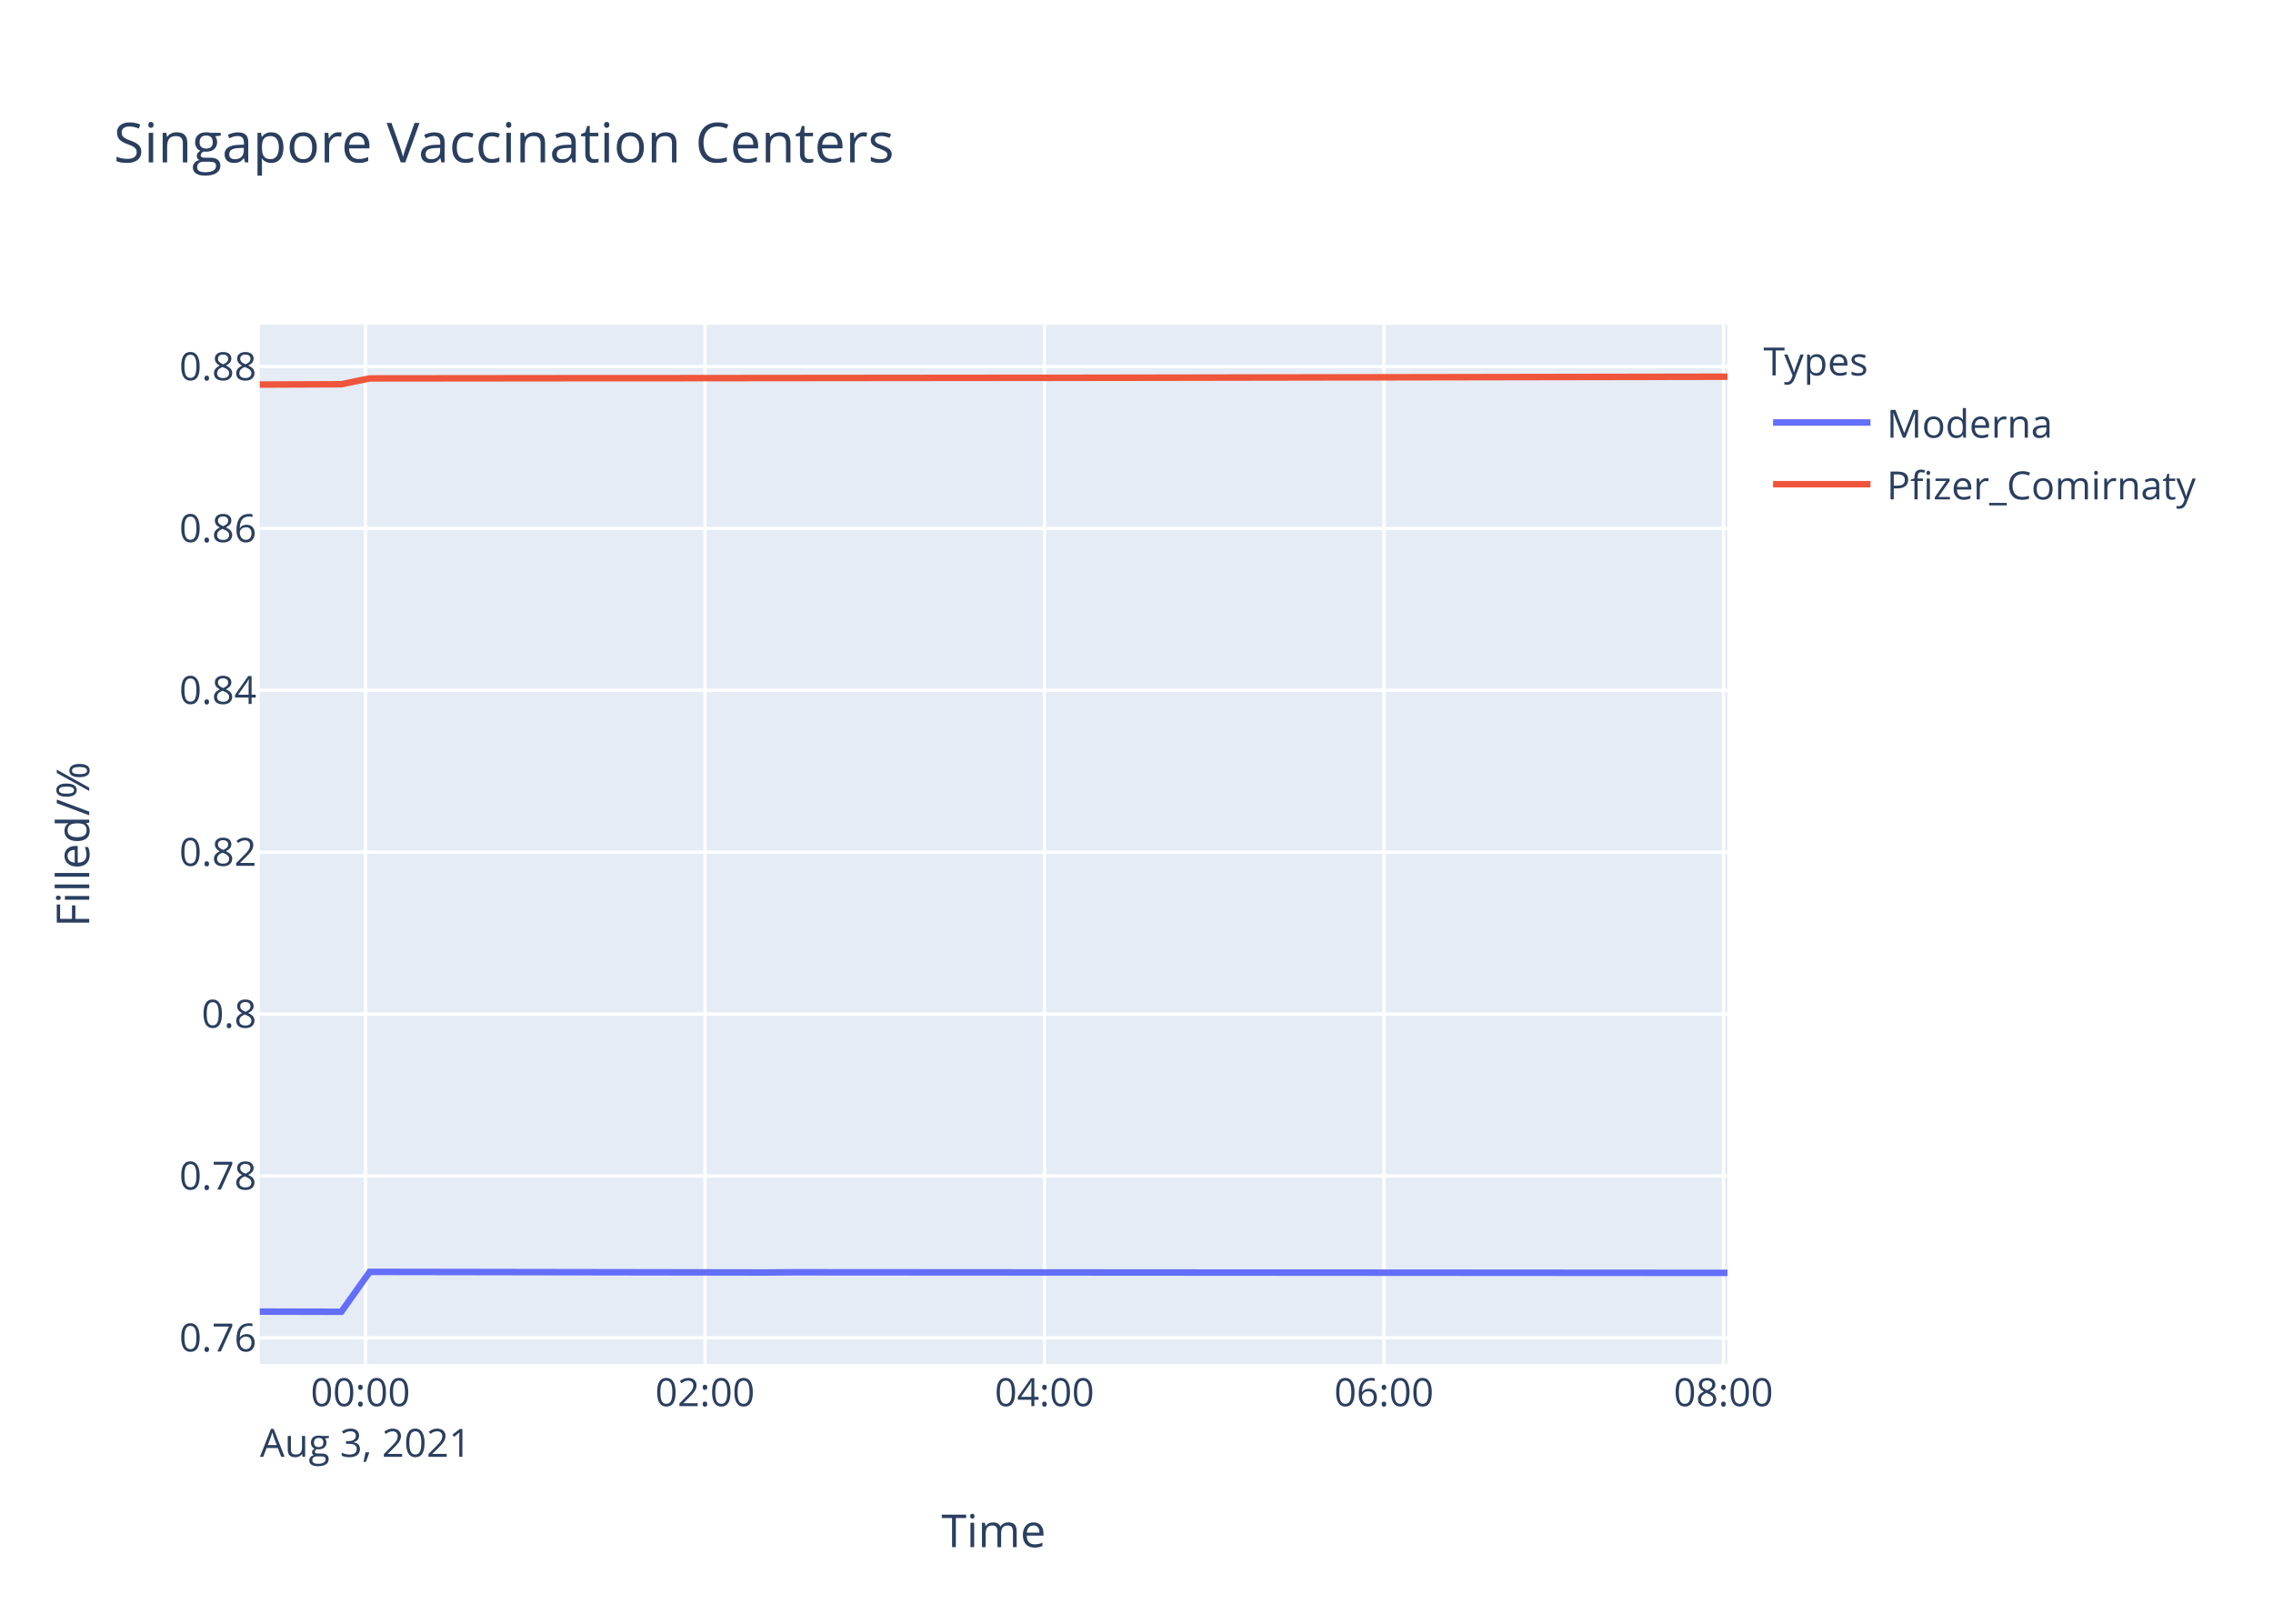
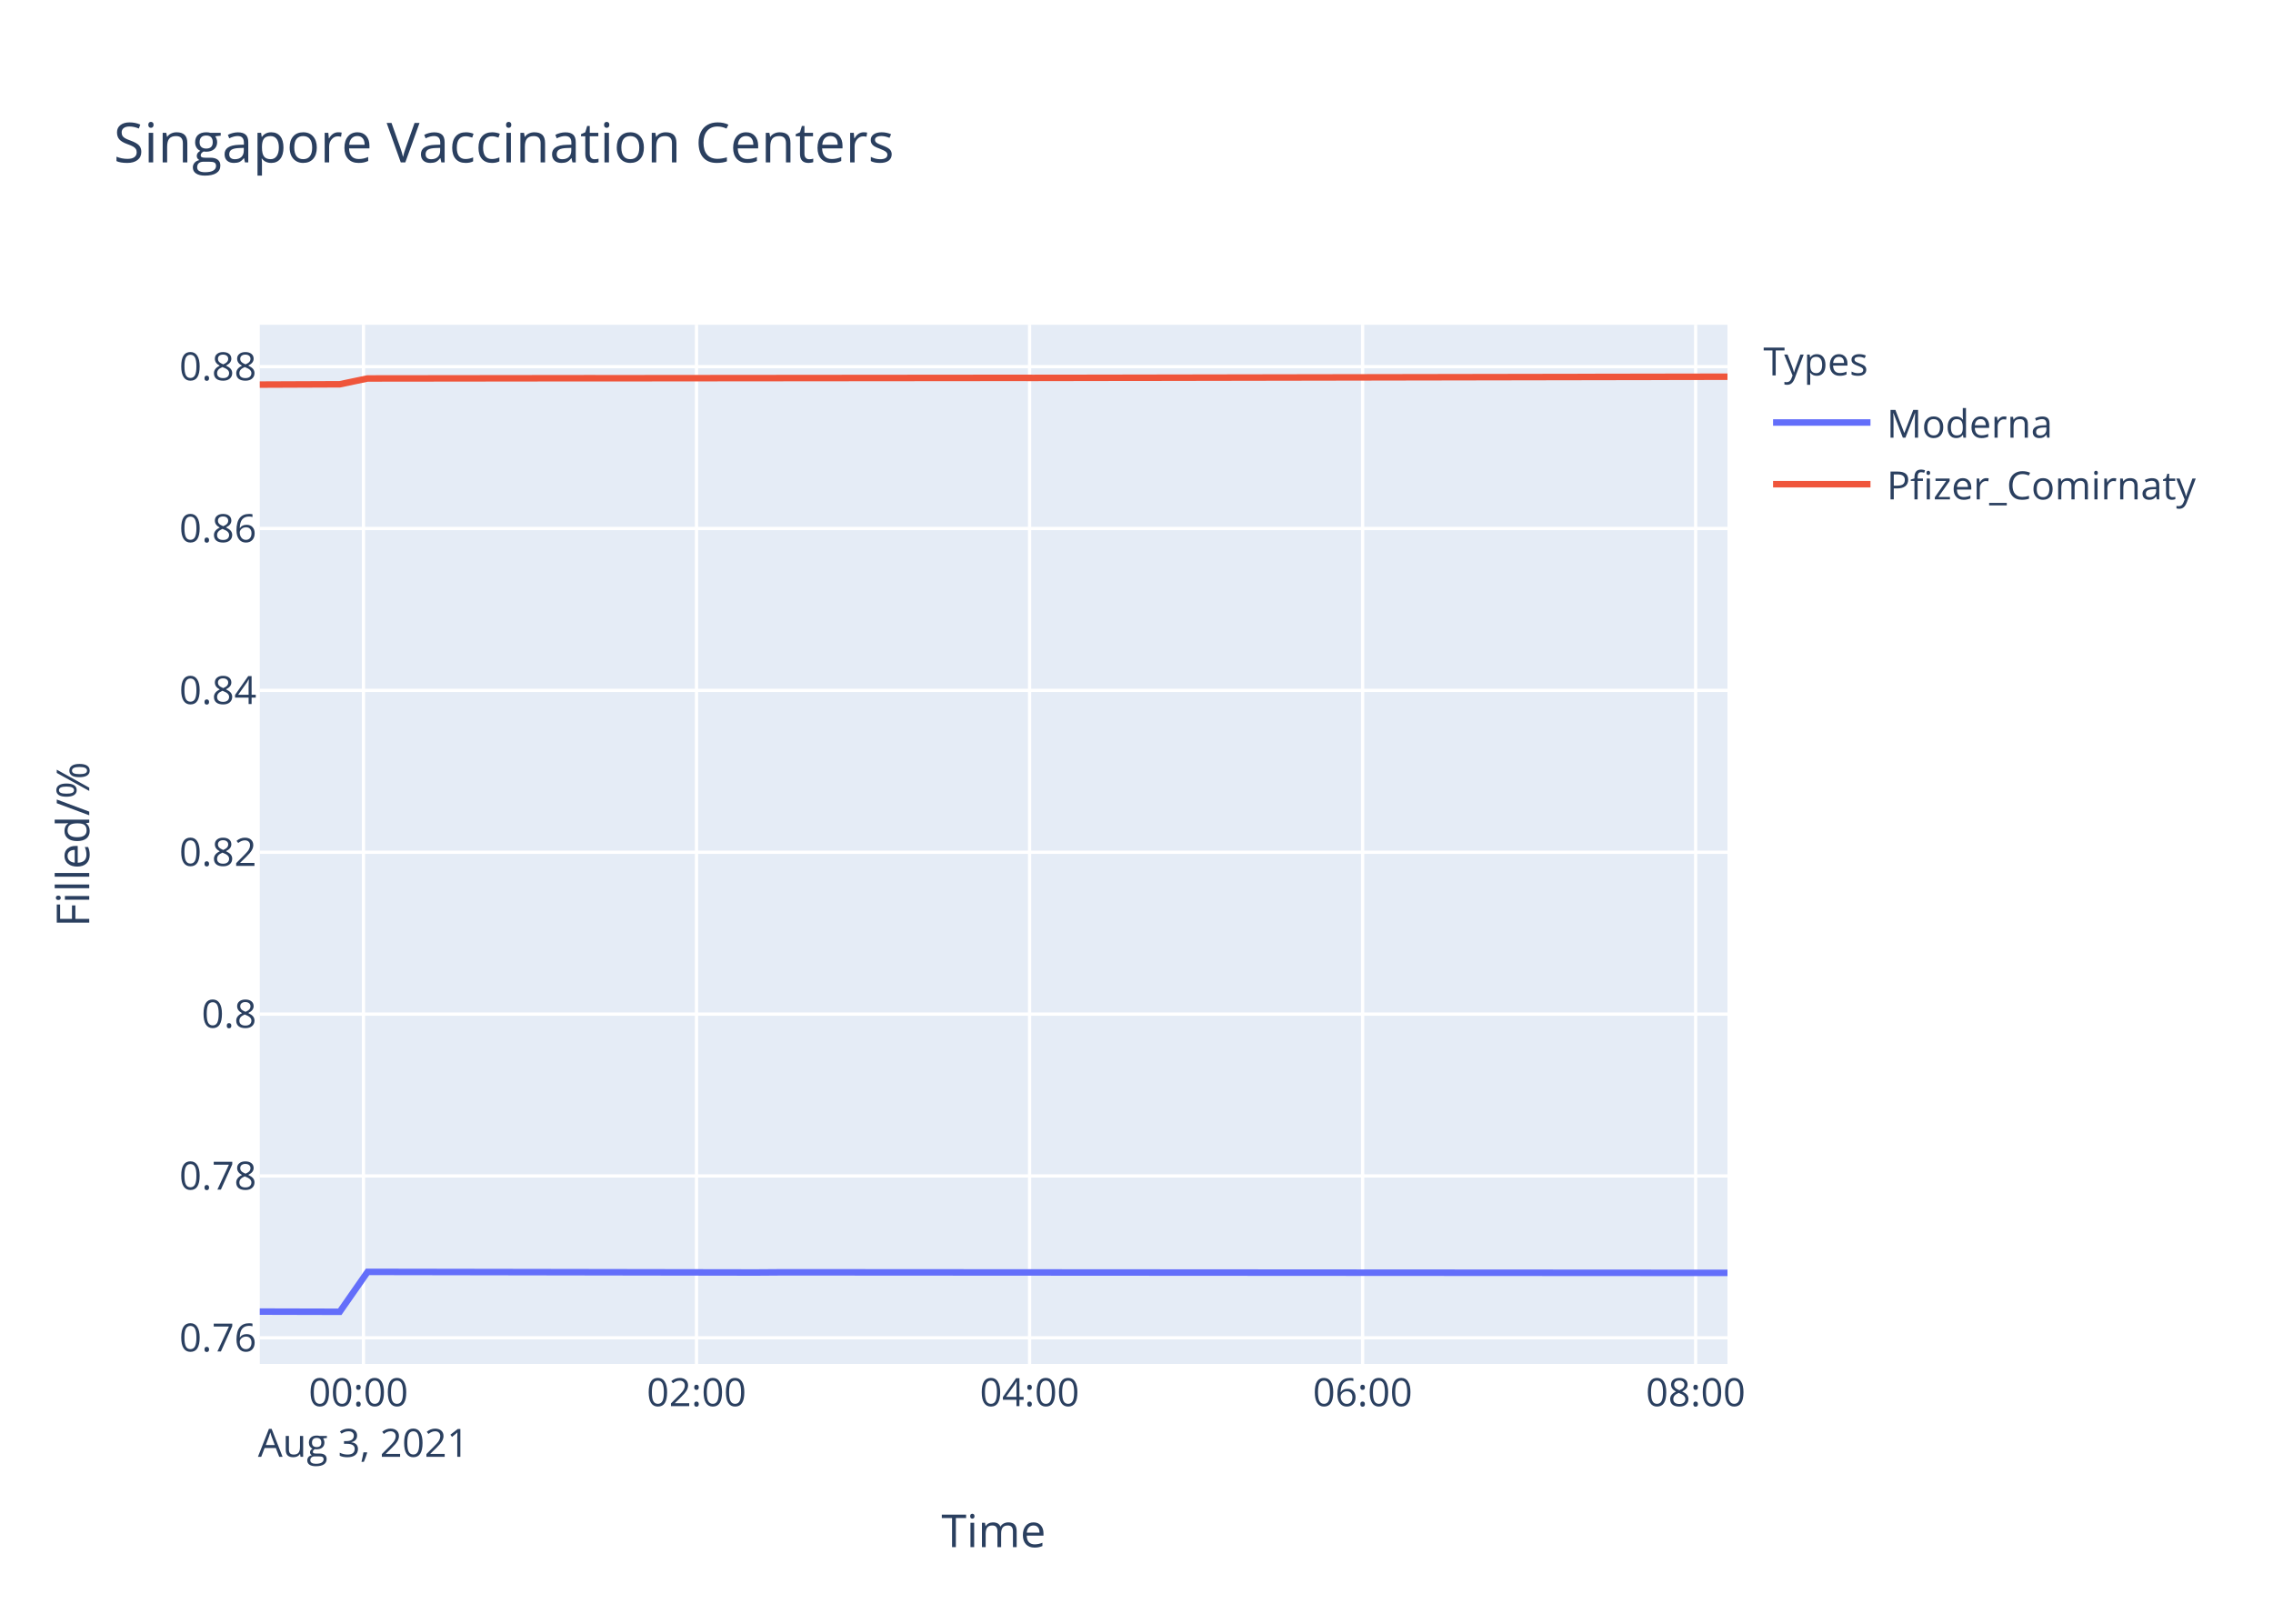
<svg xmlns="http://www.w3.org/2000/svg" class="main-svg" width="700" height="500" style="" viewBox="0 0 700 500">
  <rect x="0" y="0" width="700" height="500" style="fill: rgb(255, 255, 255); fill-opacity: 1;" />
-   <defs id="defs-63323e">
+   <defs id="defs-0aa136">
    <g class="clips">
-       <clipPath id="clip63323exyplot" class="plotclip">
+       <clipPath id="clip0aa136xyplot" class="plotclip">
        <rect width="452" height="320" />
      </clipPath>
-       <clipPath class="axesclip" id="clip63323ex">
+       <clipPath class="axesclip" id="clip0aa136x">
        <rect x="80" y="0" width="452" height="500" />
      </clipPath>
-       <clipPath class="axesclip" id="clip63323ey">
+       <clipPath class="axesclip" id="clip0aa136y">
        <rect x="0" y="100" width="700" height="320" />
      </clipPath>
-       <clipPath class="axesclip" id="clip63323exy">
+       <clipPath class="axesclip" id="clip0aa136xy">
        <rect x="80" y="100" width="452" height="320" />
      </clipPath>
    </g>
    <g class="gradients" />
  </defs>
  <g class="bglayer">
    <rect class="bg" x="80" y="100" width="452" height="320" style="fill: rgb(229, 236, 246); fill-opacity: 1; stroke-width: 0;" />
  </g>
  <g class="layer-below">
    <g class="imagelayer" />
    <g class="shapelayer" />
  </g>
  <g class="cartesianlayer">
    <g class="subplot xy">
      <g class="layer-subplot">
        <g class="shapelayer" />
        <g class="imagelayer" />
      </g>
      <g class="gridlayer">
        <g class="x">
-           <path class="xgrid crisp" transform="translate(112.56,0)" d="M0,100v320" style="stroke: rgb(255, 255, 255); stroke-opacity: 1; stroke-width: 1px;" />
-           <path class="xgrid crisp" transform="translate(217.11,0)" d="M0,100v320" style="stroke: rgb(255, 255, 255); stroke-opacity: 1; stroke-width: 1px;" />
-           <path class="xgrid crisp" transform="translate(321.66,0)" d="M0,100v320" style="stroke: rgb(255, 255, 255); stroke-opacity: 1; stroke-width: 1px;" />
-           <path class="xgrid crisp" transform="translate(426.21,0)" d="M0,100v320" style="stroke: rgb(255, 255, 255); stroke-opacity: 1; stroke-width: 1px;" />
-           <path class="xgrid crisp" transform="translate(530.76,0)" d="M0,100v320" style="stroke: rgb(255, 255, 255); stroke-opacity: 1; stroke-width: 1px;" />
+           <path class="xgrid crisp" transform="translate(111.94,0)" d="M0,100v320" style="stroke: rgb(255, 255, 255); stroke-opacity: 1; stroke-width: 1px;" />
+           <path class="xgrid crisp" transform="translate(214.5,0)" d="M0,100v320" style="stroke: rgb(255, 255, 255); stroke-opacity: 1; stroke-width: 1px;" />
+           <path class="xgrid crisp" transform="translate(317.07,0)" d="M0,100v320" style="stroke: rgb(255, 255, 255); stroke-opacity: 1; stroke-width: 1px;" />
+           <path class="xgrid crisp" transform="translate(419.64,0)" d="M0,100v320" style="stroke: rgb(255, 255, 255); stroke-opacity: 1; stroke-width: 1px;" />
+           <path class="xgrid crisp" transform="translate(522.2,0)" d="M0,100v320" style="stroke: rgb(255, 255, 255); stroke-opacity: 1; stroke-width: 1px;" />
        </g>
        <g class="y">
          <path class="ygrid crisp" transform="translate(0,411.95)" d="M80,0h452" style="stroke: rgb(255, 255, 255); stroke-opacity: 1; stroke-width: 1px;" />
          <path class="ygrid crisp" transform="translate(0,362.11)" d="M80,0h452" style="stroke: rgb(255, 255, 255); stroke-opacity: 1; stroke-width: 1px;" />
-           <path class="ygrid crisp" transform="translate(0,312.26)" d="M80,0h452" style="stroke: rgb(255, 255, 255); stroke-opacity: 1; stroke-width: 1px;" />
-           <path class="ygrid crisp" transform="translate(0,262.42)" d="M80,0h452" style="stroke: rgb(255, 255, 255); stroke-opacity: 1; stroke-width: 1px;" />
-           <path class="ygrid crisp" transform="translate(0,212.57)" d="M80,0h452" style="stroke: rgb(255, 255, 255); stroke-opacity: 1; stroke-width: 1px;" />
-           <path class="ygrid crisp" transform="translate(0,162.73)" d="M80,0h452" style="stroke: rgb(255, 255, 255); stroke-opacity: 1; stroke-width: 1px;" />
-           <path class="ygrid crisp" transform="translate(0,112.88)" d="M80,0h452" style="stroke: rgb(255, 255, 255); stroke-opacity: 1; stroke-width: 1px;" />
+           <path class="ygrid crisp" transform="translate(0,312.27)" d="M80,0h452" style="stroke: rgb(255, 255, 255); stroke-opacity: 1; stroke-width: 1px;" />
+           <path class="ygrid crisp" transform="translate(0,262.43)" d="M80,0h452" style="stroke: rgb(255, 255, 255); stroke-opacity: 1; stroke-width: 1px;" />
+           <path class="ygrid crisp" transform="translate(0,212.59)" d="M80,0h452" style="stroke: rgb(255, 255, 255); stroke-opacity: 1; stroke-width: 1px;" />
+           <path class="ygrid crisp" transform="translate(0,162.74)" d="M80,0h452" style="stroke: rgb(255, 255, 255); stroke-opacity: 1; stroke-width: 1px;" />
+           <path class="ygrid crisp" transform="translate(0,112.9)" d="M80,0h452" style="stroke: rgb(255, 255, 255); stroke-opacity: 1; stroke-width: 1px;" />
        </g>
      </g>
      <g class="zerolinelayer" />
      <path class="xlines-below" />
      <path class="ylines-below" />
      <g class="overlines-below" />
      <g class="xaxislayer-below" />
      <g class="yaxislayer-below" />
      <g class="overaxes-below" />
-       <g class="plot" transform="translate(80,100)" clip-path="url('#clip63323exyplot')">
+       <g class="plot" transform="translate(80,100)" clip-path="url('#clip0aa136xyplot')">
        <g class="scatterlayer mlayer">
-           <g class="trace scatter tracec5d3de" style="stroke-miterlimit: 2; opacity: 1;">
+           <g class="trace scatter trace218965" style="stroke-miterlimit: 2; opacity: 1;">
            <g class="fills" />
            <g class="errorbars" />
            <g class="lines">
-               <path class="js-line" d="M0,303.88L25.11,303.94L33.84,291.65L155.78,291.84L164.5,291.77L452,291.96" style="vector-effect: non-scaling-stroke; fill: none; stroke: rgb(99, 110, 250); stroke-opacity: 1; stroke-width: 2px; opacity: 1;" />
+               <path class="js-line" d="M0,303.88L24.63,303.94L33.2,291.65L152.83,291.84L161.37,291.78L452,291.96" style="vector-effect: non-scaling-stroke; fill: none; stroke: rgb(99, 110, 250); stroke-opacity: 1; stroke-width: 2px; opacity: 1;" />
            </g>
            <g class="points" />
            <g class="text" />
          </g>
-           <g class="trace scatter traceda4b75" style="stroke-miterlimit: 2; opacity: 1;">
+           <g class="trace scatter trace6f707a" style="stroke-miterlimit: 2; opacity: 1;">
            <g class="fills" />
            <g class="errorbars" />
            <g class="lines">
-               <path class="js-line" d="M0,18.42L25.11,18.32L33.84,16.52L103.51,16.45L112.25,16.46L234.19,16.34L242.94,16.35L452,16" style="vector-effect: non-scaling-stroke; fill: none; stroke: rgb(239, 85, 59); stroke-opacity: 1; stroke-width: 2px; opacity: 1;" />
+               <path class="js-line" d="M0,18.43L24.63,18.33L33.2,16.54L101.55,16.46L110.12,16.47L229.74,16.36L238.33,16.37L452,16" style="vector-effect: non-scaling-stroke; fill: none; stroke: rgb(239, 85, 59); stroke-opacity: 1; stroke-width: 2px; opacity: 1;" />
            </g>
            <g class="points" />
            <g class="text" />
          </g>
        </g>
      </g>
      <g class="overplot" />
      <path class="xlines-above crisp" d="M0,0" style="fill: none;" />
      <path class="ylines-above crisp" d="M0,0" style="fill: none;" />
      <g class="overlines-above" />
      <g class="xaxislayer-above">
        <g class="xtick">
-           <text text-anchor="middle" x="0" y="433" transform="translate(112.56,0)" style="font-family: 'Open Sans', verdana, arial, sans-serif; font-size: 12px; fill: rgb(42, 63, 95); fill-opacity: 1; white-space: pre;">
+           <text text-anchor="middle" x="0" y="433" transform="translate(111.94,0)" style="font-family: 'Open Sans', verdana, arial, sans-serif; font-size: 12px; fill: rgb(42, 63, 95); fill-opacity: 1; white-space: pre;">
            <tspan class="line" dy="0em" x="0" y="433">00:00</tspan>
            <tspan class="line" dy="1.3em" x="0" y="433">Aug 3, 2021</tspan>
          </text>
        </g>
        <g class="xtick">
-           <text text-anchor="middle" x="0" y="433" transform="translate(217.11,0)" style="font-family: 'Open Sans', verdana, arial, sans-serif; font-size: 12px; fill: rgb(42, 63, 95); fill-opacity: 1; white-space: pre;">02:00</text>
+           <text text-anchor="middle" x="0" y="433" transform="translate(214.5,0)" style="font-family: 'Open Sans', verdana, arial, sans-serif; font-size: 12px; fill: rgb(42, 63, 95); fill-opacity: 1; white-space: pre;">02:00</text>
        </g>
        <g class="xtick">
-           <text text-anchor="middle" x="0" y="433" transform="translate(321.66,0)" style="font-family: 'Open Sans', verdana, arial, sans-serif; font-size: 12px; fill: rgb(42, 63, 95); fill-opacity: 1; white-space: pre;">04:00</text>
+           <text text-anchor="middle" x="0" y="433" transform="translate(317.07,0)" style="font-family: 'Open Sans', verdana, arial, sans-serif; font-size: 12px; fill: rgb(42, 63, 95); fill-opacity: 1; white-space: pre;">04:00</text>
        </g>
        <g class="xtick">
-           <text text-anchor="middle" x="0" y="433" transform="translate(426.21,0)" style="font-family: 'Open Sans', verdana, arial, sans-serif; font-size: 12px; fill: rgb(42, 63, 95); fill-opacity: 1; white-space: pre;">06:00</text>
+           <text text-anchor="middle" x="0" y="433" transform="translate(419.64,0)" style="font-family: 'Open Sans', verdana, arial, sans-serif; font-size: 12px; fill: rgb(42, 63, 95); fill-opacity: 1; white-space: pre;">06:00</text>
        </g>
        <g class="xtick">
-           <text text-anchor="middle" x="0" y="433" transform="translate(530.76,0)" style="font-family: 'Open Sans', verdana, arial, sans-serif; font-size: 12px; fill: rgb(42, 63, 95); fill-opacity: 1; white-space: pre;">08:00</text>
+           <text text-anchor="middle" x="0" y="433" transform="translate(522.2,0)" style="font-family: 'Open Sans', verdana, arial, sans-serif; font-size: 12px; fill: rgb(42, 63, 95); fill-opacity: 1; white-space: pre;">08:00</text>
        </g>
      </g>
      <g class="yaxislayer-above">
        <g class="ytick">
          <text text-anchor="end" x="79" y="4.2" transform="translate(0,411.95)" style="font-family: 'Open Sans', verdana, arial, sans-serif; font-size: 12px; fill: rgb(42, 63, 95); fill-opacity: 1; white-space: pre;">0.76</text>
        </g>
        <g class="ytick">
          <text text-anchor="end" x="79" y="4.2" transform="translate(0,362.11)" style="font-family: 'Open Sans', verdana, arial, sans-serif; font-size: 12px; fill: rgb(42, 63, 95); fill-opacity: 1; white-space: pre;">0.78</text>
        </g>
        <g class="ytick">
-           <text text-anchor="end" x="79" y="4.2" transform="translate(0,312.26)" style="font-family: 'Open Sans', verdana, arial, sans-serif; font-size: 12px; fill: rgb(42, 63, 95); fill-opacity: 1; white-space: pre;">0.8</text>
+           <text text-anchor="end" x="79" y="4.2" transform="translate(0,312.27)" style="font-family: 'Open Sans', verdana, arial, sans-serif; font-size: 12px; fill: rgb(42, 63, 95); fill-opacity: 1; white-space: pre;">0.8</text>
        </g>
        <g class="ytick">
-           <text text-anchor="end" x="79" y="4.2" transform="translate(0,262.42)" style="font-family: 'Open Sans', verdana, arial, sans-serif; font-size: 12px; fill: rgb(42, 63, 95); fill-opacity: 1; white-space: pre;">0.82</text>
+           <text text-anchor="end" x="79" y="4.2" transform="translate(0,262.43)" style="font-family: 'Open Sans', verdana, arial, sans-serif; font-size: 12px; fill: rgb(42, 63, 95); fill-opacity: 1; white-space: pre;">0.82</text>
        </g>
        <g class="ytick">
-           <text text-anchor="end" x="79" y="4.2" transform="translate(0,212.57)" style="font-family: 'Open Sans', verdana, arial, sans-serif; font-size: 12px; fill: rgb(42, 63, 95); fill-opacity: 1; white-space: pre;">0.84</text>
+           <text text-anchor="end" x="79" y="4.2" transform="translate(0,212.59)" style="font-family: 'Open Sans', verdana, arial, sans-serif; font-size: 12px; fill: rgb(42, 63, 95); fill-opacity: 1; white-space: pre;">0.84</text>
        </g>
        <g class="ytick">
-           <text text-anchor="end" x="79" y="4.2" transform="translate(0,162.73)" style="font-family: 'Open Sans', verdana, arial, sans-serif; font-size: 12px; fill: rgb(42, 63, 95); fill-opacity: 1; white-space: pre;">0.86</text>
+           <text text-anchor="end" x="79" y="4.2" transform="translate(0,162.74)" style="font-family: 'Open Sans', verdana, arial, sans-serif; font-size: 12px; fill: rgb(42, 63, 95); fill-opacity: 1; white-space: pre;">0.86</text>
        </g>
        <g class="ytick">
-           <text text-anchor="end" x="79" y="4.2" transform="translate(0,112.88)" style="font-family: 'Open Sans', verdana, arial, sans-serif; font-size: 12px; fill: rgb(42, 63, 95); fill-opacity: 1; white-space: pre;">0.88</text>
+           <text text-anchor="end" x="79" y="4.2" transform="translate(0,112.9)" style="font-family: 'Open Sans', verdana, arial, sans-serif; font-size: 12px; fill: rgb(42, 63, 95); fill-opacity: 1; white-space: pre;">0.88</text>
        </g>
      </g>
      <g class="overaxes-above" />
    </g>
  </g>
  <g class="polarlayer" />
  <g class="ternarylayer" />
  <g class="geolayer" />
  <g class="funnelarealayer" />
  <g class="pielayer" />
  <g class="treemaplayer" />
  <g class="sunburstlayer" />
  <g class="glimages" />
-   <defs id="topdefs-63323e">
+   <defs id="topdefs-0aa136">
    <g class="clips" />
-     <clipPath id="legend63323e">
+     <clipPath id="legend0aa136">
      <rect width="147" height="64" x="0" y="0" />
    </clipPath>
  </defs>
  <g class="layer-above">
    <g class="imagelayer" />
    <g class="shapelayer" />
  </g>
  <g class="infolayer">
    <g class="legend" pointer-events="all" transform="translate(541.04,100)">
      <rect class="bg" shape-rendering="crispEdges" width="147" height="64" x="0" y="0" style="stroke: rgb(68, 68, 68); stroke-opacity: 1; fill: rgb(255, 255, 255); fill-opacity: 1; stroke-width: 0px;" />
-       <g class="scrollbox" transform="" clip-path="url('#legend63323e')">
+       <g class="scrollbox" transform="" clip-path="url('#legend0aa136')">
        <text class="legendtitletext" text-anchor="start" x="2" y="15.6" style="font-family: 'Open Sans', verdana, arial, sans-serif; font-size: 12px; fill: rgb(42, 63, 95); fill-opacity: 1; white-space: pre;">Types</text>
        <g class="groups" transform="">
          <g class="traces" transform="translate(0,30.1)" style="opacity: 1;">
            <text class="legendtext" text-anchor="start" x="40" y="4.68" style="font-family: 'Open Sans', verdana, arial, sans-serif; font-size: 12px; fill: rgb(42, 63, 95); fill-opacity: 1; white-space: pre;">Moderna</text>
            <g class="layers" style="opacity: 1;">
              <g class="legendfill" />
              <g class="legendlines">
                <path class="js-line" d="M5,0h30" style="fill: none; stroke: rgb(99, 110, 250); stroke-opacity: 1; stroke-width: 2px;" />
              </g>
              <g class="legendsymbols">
                <g class="legendpoints" />
              </g>
            </g>
            <rect class="legendtoggle" x="0" y="-9.5" width="141.656" height="19" style="fill: rgb(0, 0, 0); fill-opacity: 0;" />
          </g>
        </g>
        <g class="groups" transform="">
          <g class="traces" transform="translate(0,49.1)" style="opacity: 1;">
            <text class="legendtext" text-anchor="start" x="40" y="4.68" style="font-family: 'Open Sans', verdana, arial, sans-serif; font-size: 12px; fill: rgb(42, 63, 95); fill-opacity: 1; white-space: pre;">Pfizer_Comirnaty</text>
            <g class="layers" style="opacity: 1;">
              <g class="legendfill" />
              <g class="legendlines">
                <path class="js-line" d="M5,0h30" style="fill: none; stroke: rgb(239, 85, 59); stroke-opacity: 1; stroke-width: 2px;" />
              </g>
              <g class="legendsymbols">
                <g class="legendpoints" />
              </g>
            </g>
            <rect class="legendtoggle" x="0" y="-9.5" width="141.656" height="19" style="fill: rgb(0, 0, 0); fill-opacity: 0;" />
          </g>
        </g>
      </g>
      <rect class="scrollbar" rx="20" ry="3" width="0" height="0" x="0" y="0" style="fill: rgb(128, 139, 164); fill-opacity: 1;" />
    </g>
    <g class="g-gtitle">
      <text class="gtitle" x="35" y="50" text-anchor="start" dy="0em" style="font-family: 'Open Sans', verdana, arial, sans-serif; font-size: 17px; fill: rgb(42, 63, 95); opacity: 1; font-weight: normal; white-space: pre;">Singapore Vaccination Centers</text>
    </g>
    <g class="g-xtitle">
      <text class="xtitle" x="306" y="476.409" text-anchor="middle" style="font-family: 'Open Sans', verdana, arial, sans-serif; font-size: 14px; fill: rgb(42, 63, 95); opacity: 1; font-weight: normal; white-space: pre;">Time</text>
    </g>
    <g class="g-ytitle">
      <text class="ytitle" transform="rotate(-90,27.48125,260)" x="27.481" y="260" text-anchor="middle" style="font-family: 'Open Sans', verdana, arial, sans-serif; font-size: 14px; fill: rgb(42, 63, 95); opacity: 1; font-weight: normal; white-space: pre;">Filled/%</text>
    </g>
  </g>
</svg>
